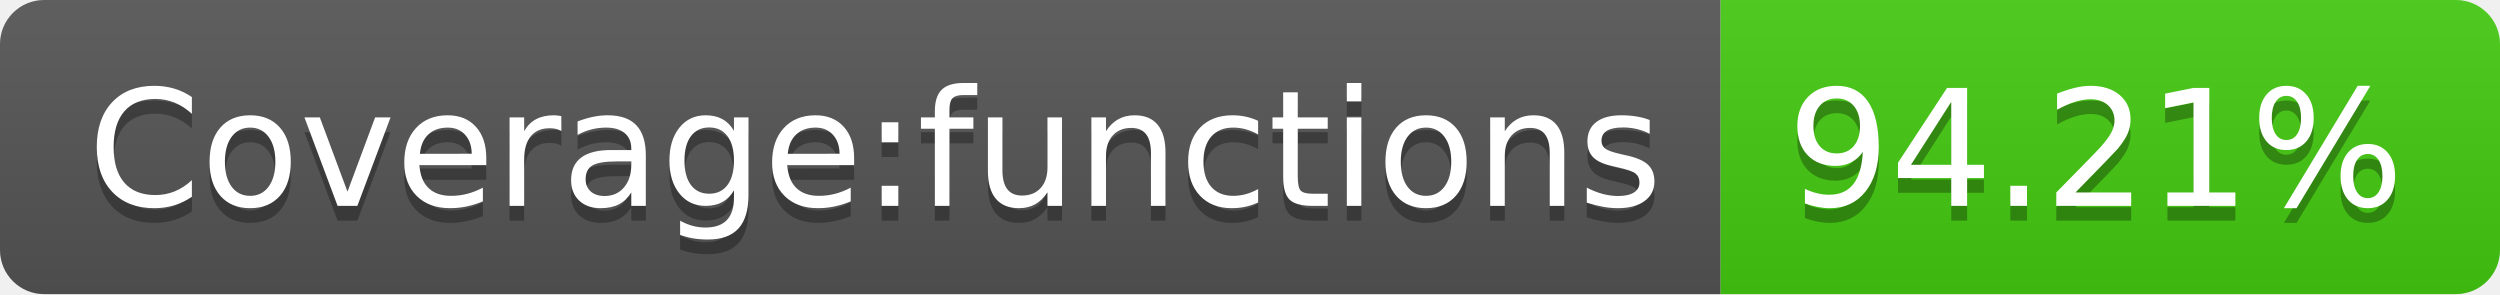
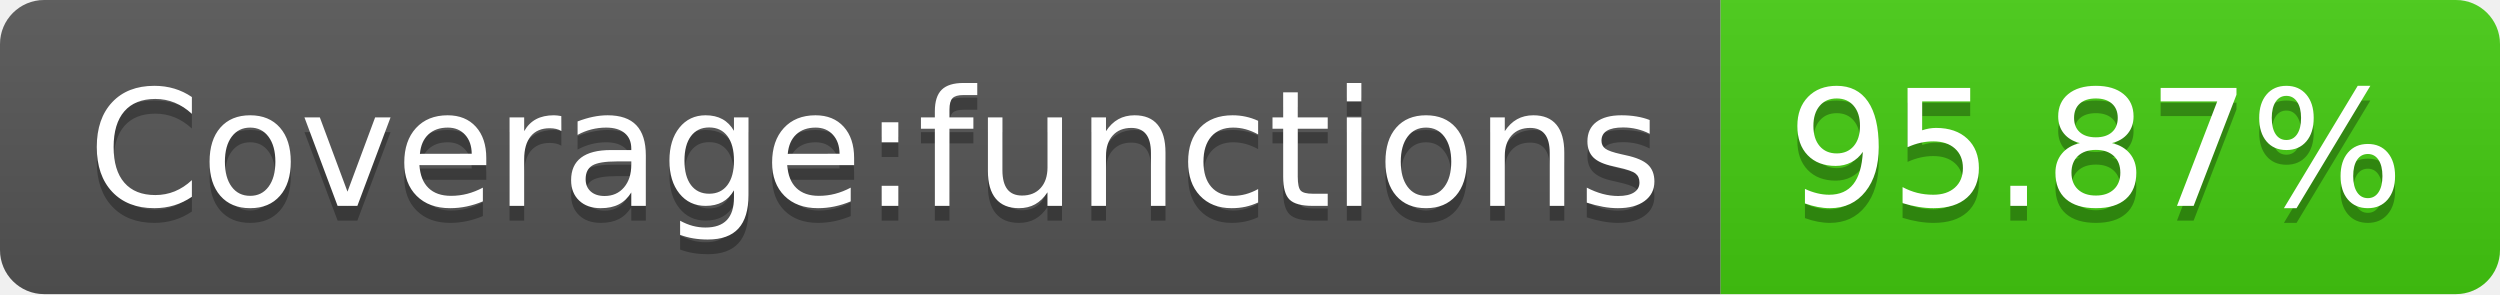
- <svg xmlns="http://www.w3.org/2000/svg" width="170" height="20" role="img" aria-label="Coverage:functions: 94.21%">
+ <svg xmlns="http://www.w3.org/2000/svg" width="170" height="20" role="img" aria-label="Coverage:functions: 95.87%">
  <linearGradient id="s" x2="0" y2="100%">
    <stop offset="0" stop-color="#bbb" stop-opacity=".1" />
    <stop offset="1" stop-opacity=".1" />
  </linearGradient>
  <clipPath id="r">
    <rect width="170" height="20" rx="3" fill="#fff" />
  </clipPath>
  <g clip-path="url(#r)">
    <rect width="117" height="20" fill="#555" />
    <rect x="117" width="53" height="20" fill="#4c1" />
    <rect width="170" height="20" fill="url(#s)" />
  </g>
  <g fill="#fff" text-anchor="middle" font-family="Verdana,Geneva,DejaVu Sans,sans-serif" text-rendering="geometricPrecision" font-size="110">
    <text aria-hidden="true" x="595" y="150" fill="#010101" fill-opacity=".3" transform="scale(.1)" textLength="1070">Coverage:functions</text>
    <text x="595" y="140" transform="scale(.1)" fill="#fff" textLength="1070">Coverage:functions</text>
-     <text aria-hidden="true" x="1425" y="150" fill="#010101" fill-opacity=".3" transform="scale(.1)" textLength="430">94.21%</text>
-     <text x="1425" y="140" transform="scale(.1)" fill="#fff" textLength="430">94.21%</text>
+     <text aria-hidden="true" x="1425" y="150" fill="#010101" fill-opacity=".3" transform="scale(.1)" textLength="430">95.87%</text>
+     <text x="1425" y="140" transform="scale(.1)" fill="#fff" textLength="430">95.87%</text>
  </g>
</svg>
